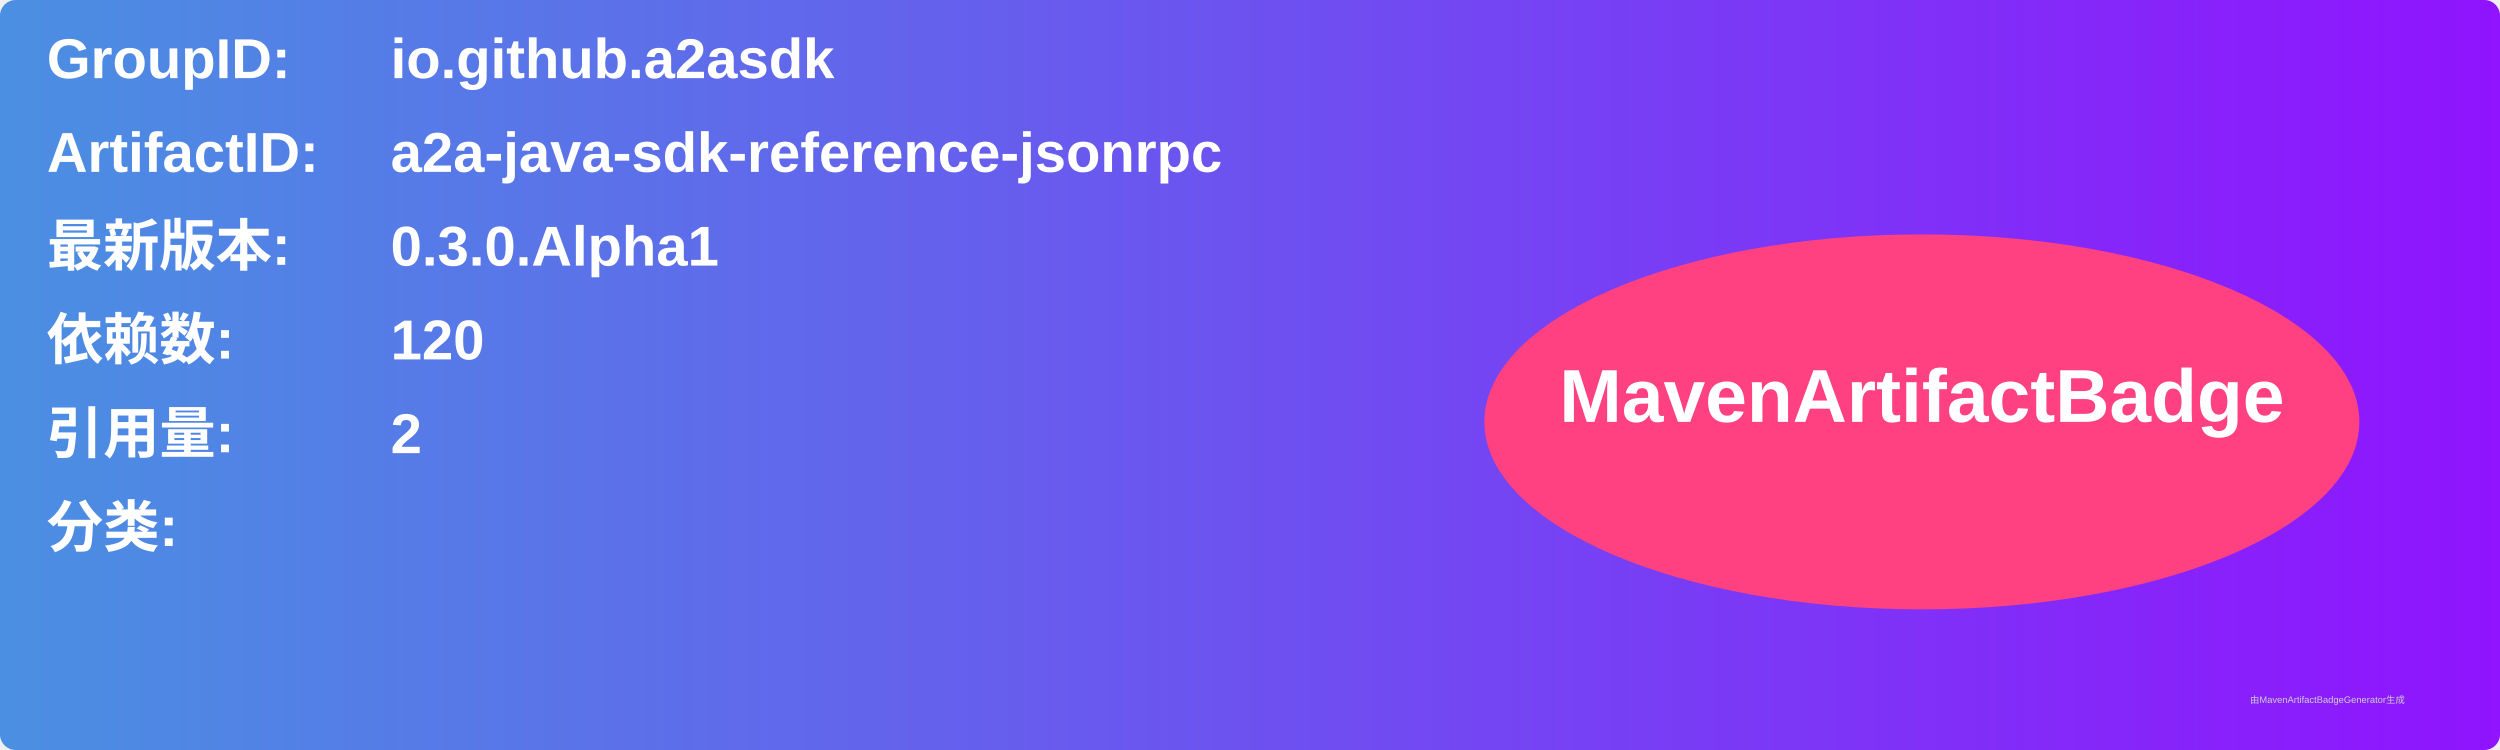
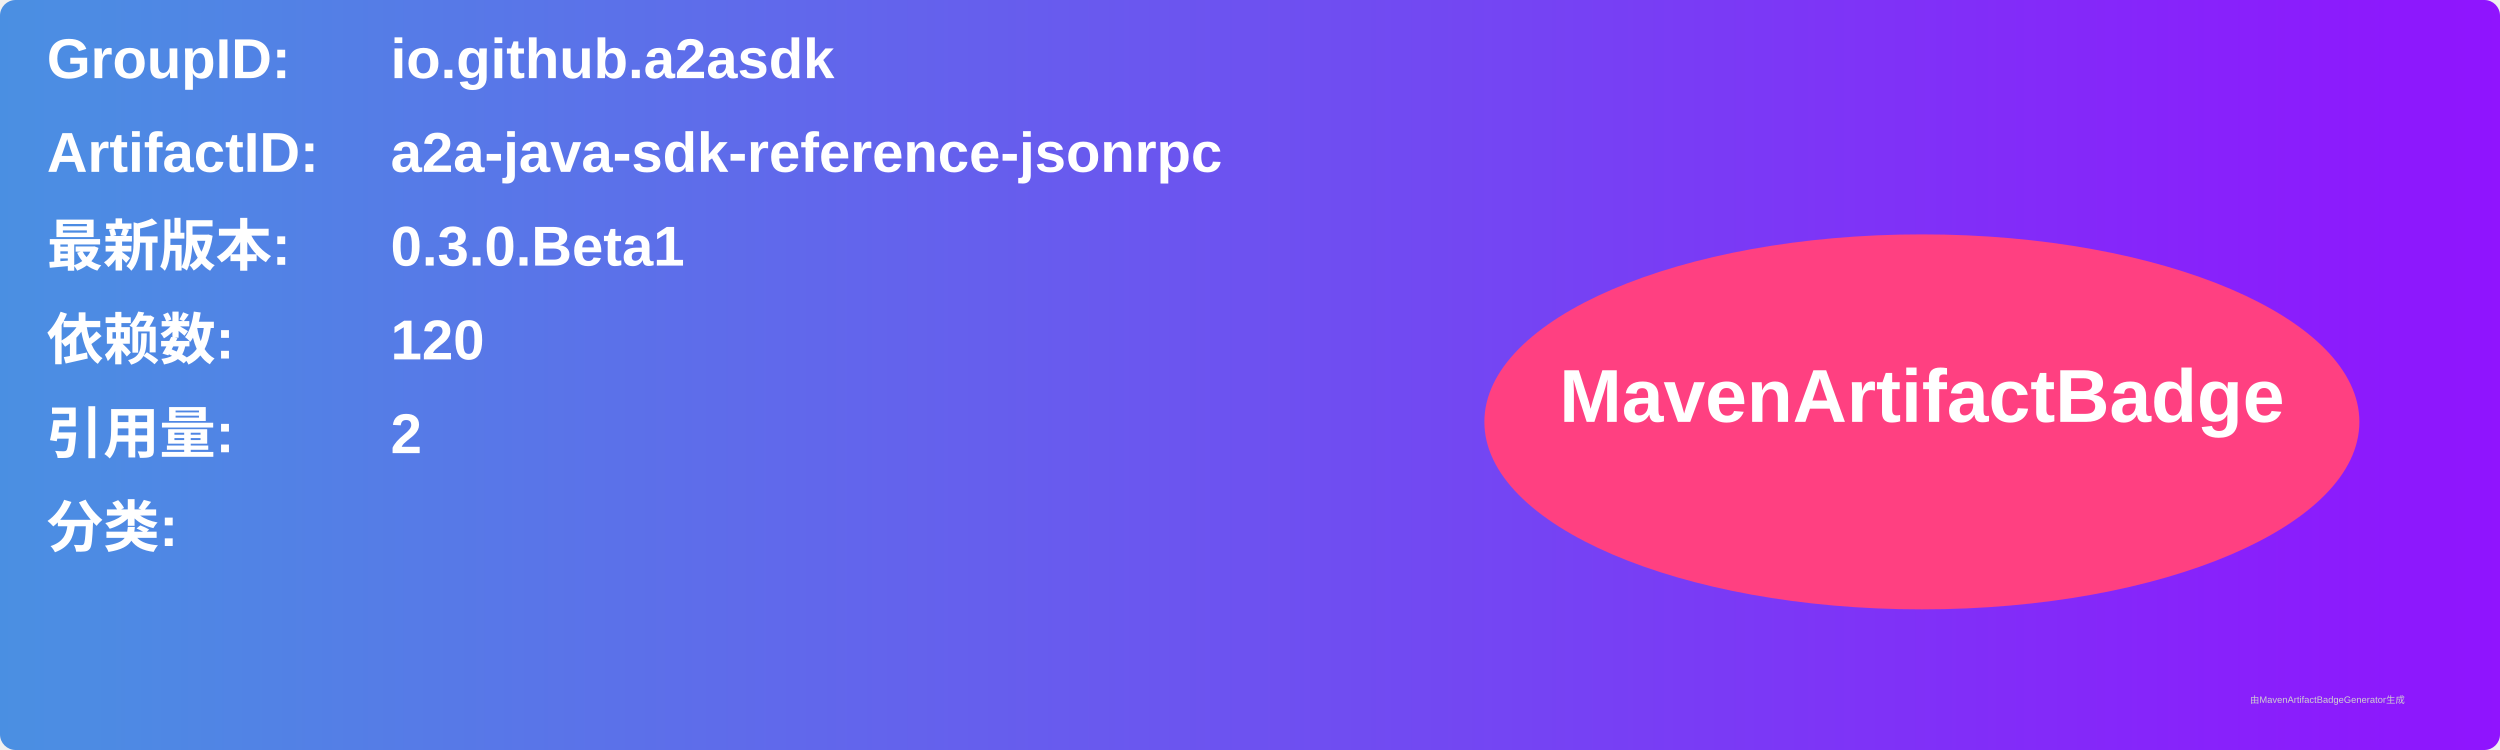
<svg xmlns="http://www.w3.org/2000/svg" width="800" height="240" viewBox="0 0 800 240">
  <linearGradient id="grad" x1="0%" y1="0%" x2="100%" y2="0%">
    <stop offset="0%" stop-color="#4a90e2" />
    <stop offset="100%" stop-color="#9013fe" />
  </linearGradient>
  <rect width="100%" height="100%" rx="5" ry="5" fill="url(#grad)" />
  <g transform="translate(15, 15)">
    <text x="0" y="10" font-family="Arial" font-size="18" fill="white" font-weight="bold" width="260">GroupID:</text>
    <text x="110" y="10" font-family="Arial" font-size="18" fill="white" font-weight="bold" width="460">io.github.a2asdk</text>
    <text x="0" y="40" font-family="Arial" font-size="18" fill="white" font-weight="bold" width="260">ArtifactID:</text>
    <text x="110" y="40" font-family="Arial" font-size="18" fill="white" font-weight="bold" width="460">a2a-java-sdk-reference-jsonrpc</text>
    <text x="0" y="70" font-family="Arial" font-size="18" fill="white" font-weight="bold">最新版本:</text>
    <text x="110" y="70" font-family="Arial" font-size="18" fill="white" font-weight="bold">
-       <tspan font-weight="bold">0.3.0.Alpha1</tspan>
+       <tspan font-weight="bold">0.3.0.Beta1</tspan>
    </text>
    <text x="0" y="100" font-family="Arial" font-size="18" fill="white" font-weight="bold">依赖数: </text>
    <text x="110" y="100" font-family="Arial" font-size="18" fill="white">
      <tspan font-weight="bold">120</tspan>
    </text>
    <text x="0" y="130" font-family="Arial" font-size="18" fill="white" font-weight="bold">引用量: </text>
    <text x="110" y="130" font-family="Arial" font-size="18" fill="white">
      <tspan font-weight="bold">2</tspan>
    </text>
    <text x="0" y="160" font-family="Arial" font-size="18" fill="white" font-weight="bold">分类:</text>
    <text x="10" y="190" font-family="Arial" font-size="10" fill="white">
      <tspan font-weight="bold" />
    </text>
    <ellipse cx="600" cy="120" rx="140" ry="60" fill="#ff4081" />
    <text x="600" y="120" text-anchor="middle" font-family="Arial" font-size="24" fill="white" font-weight="bold">MavenArtifactBadge</text>
  </g>
  <text x="720" y="225" font-family="Arial" font-size="3" fill="#d0d0d0">由MavenArtifactBadgeGenerator生成</text>
</svg>
